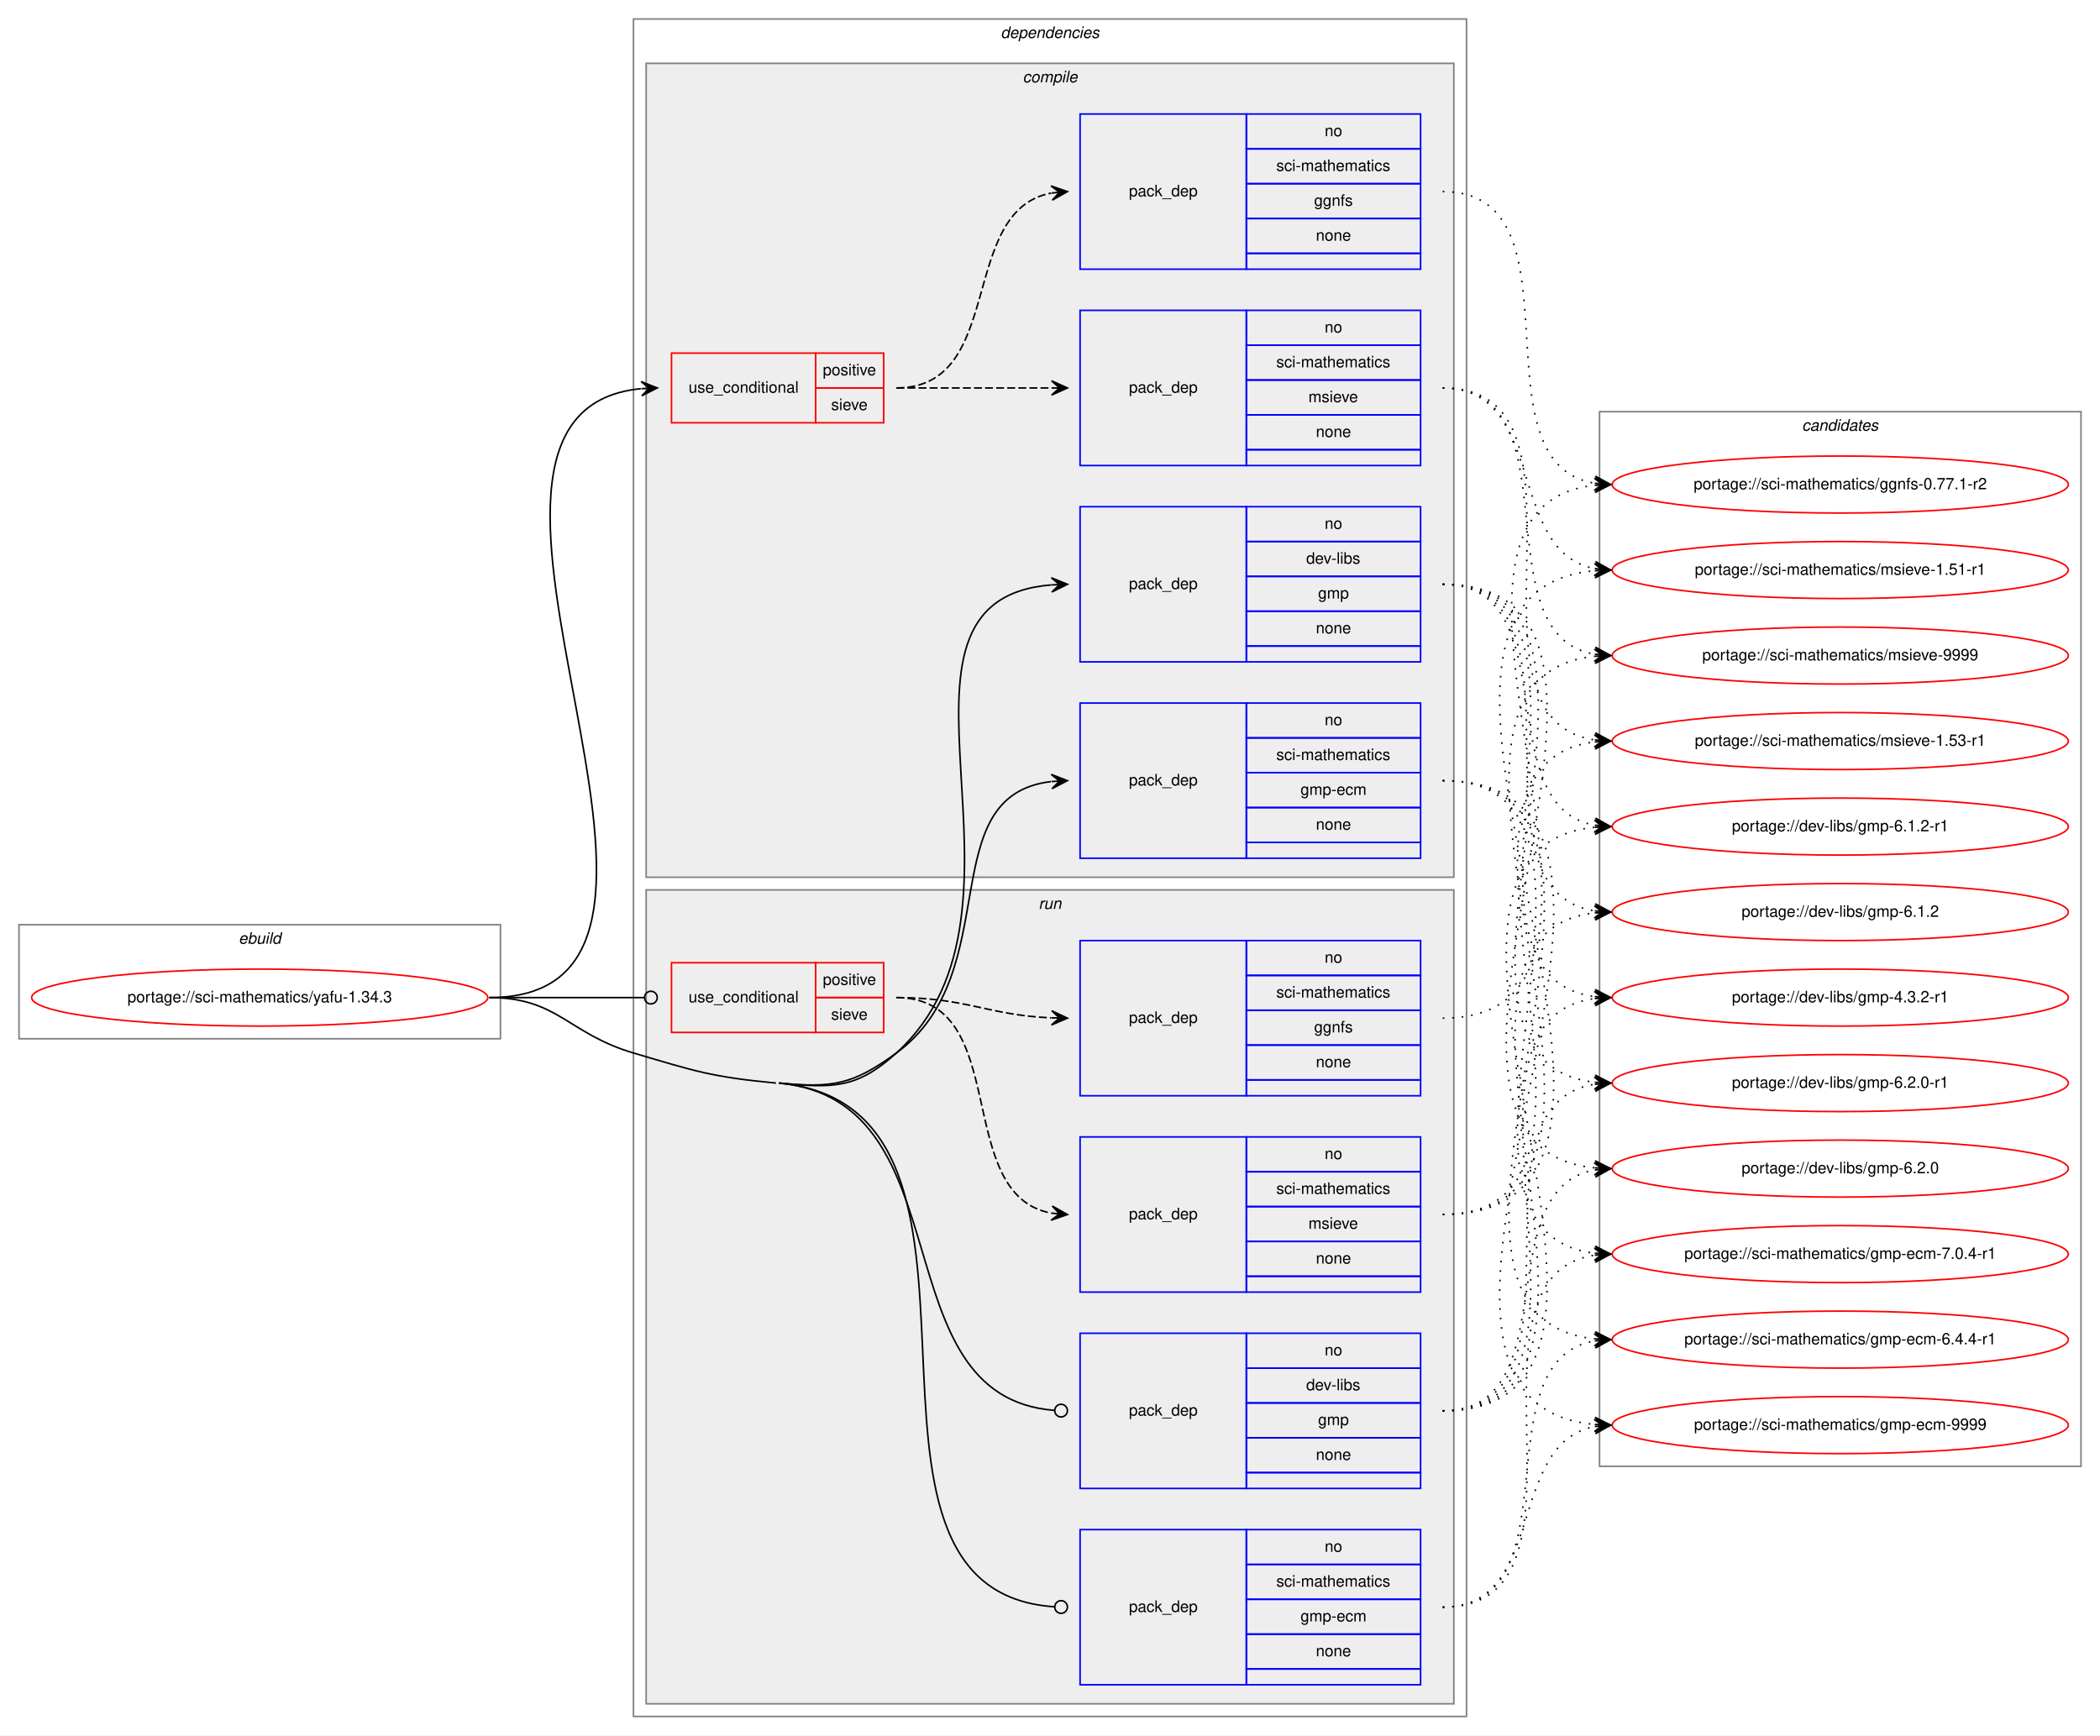
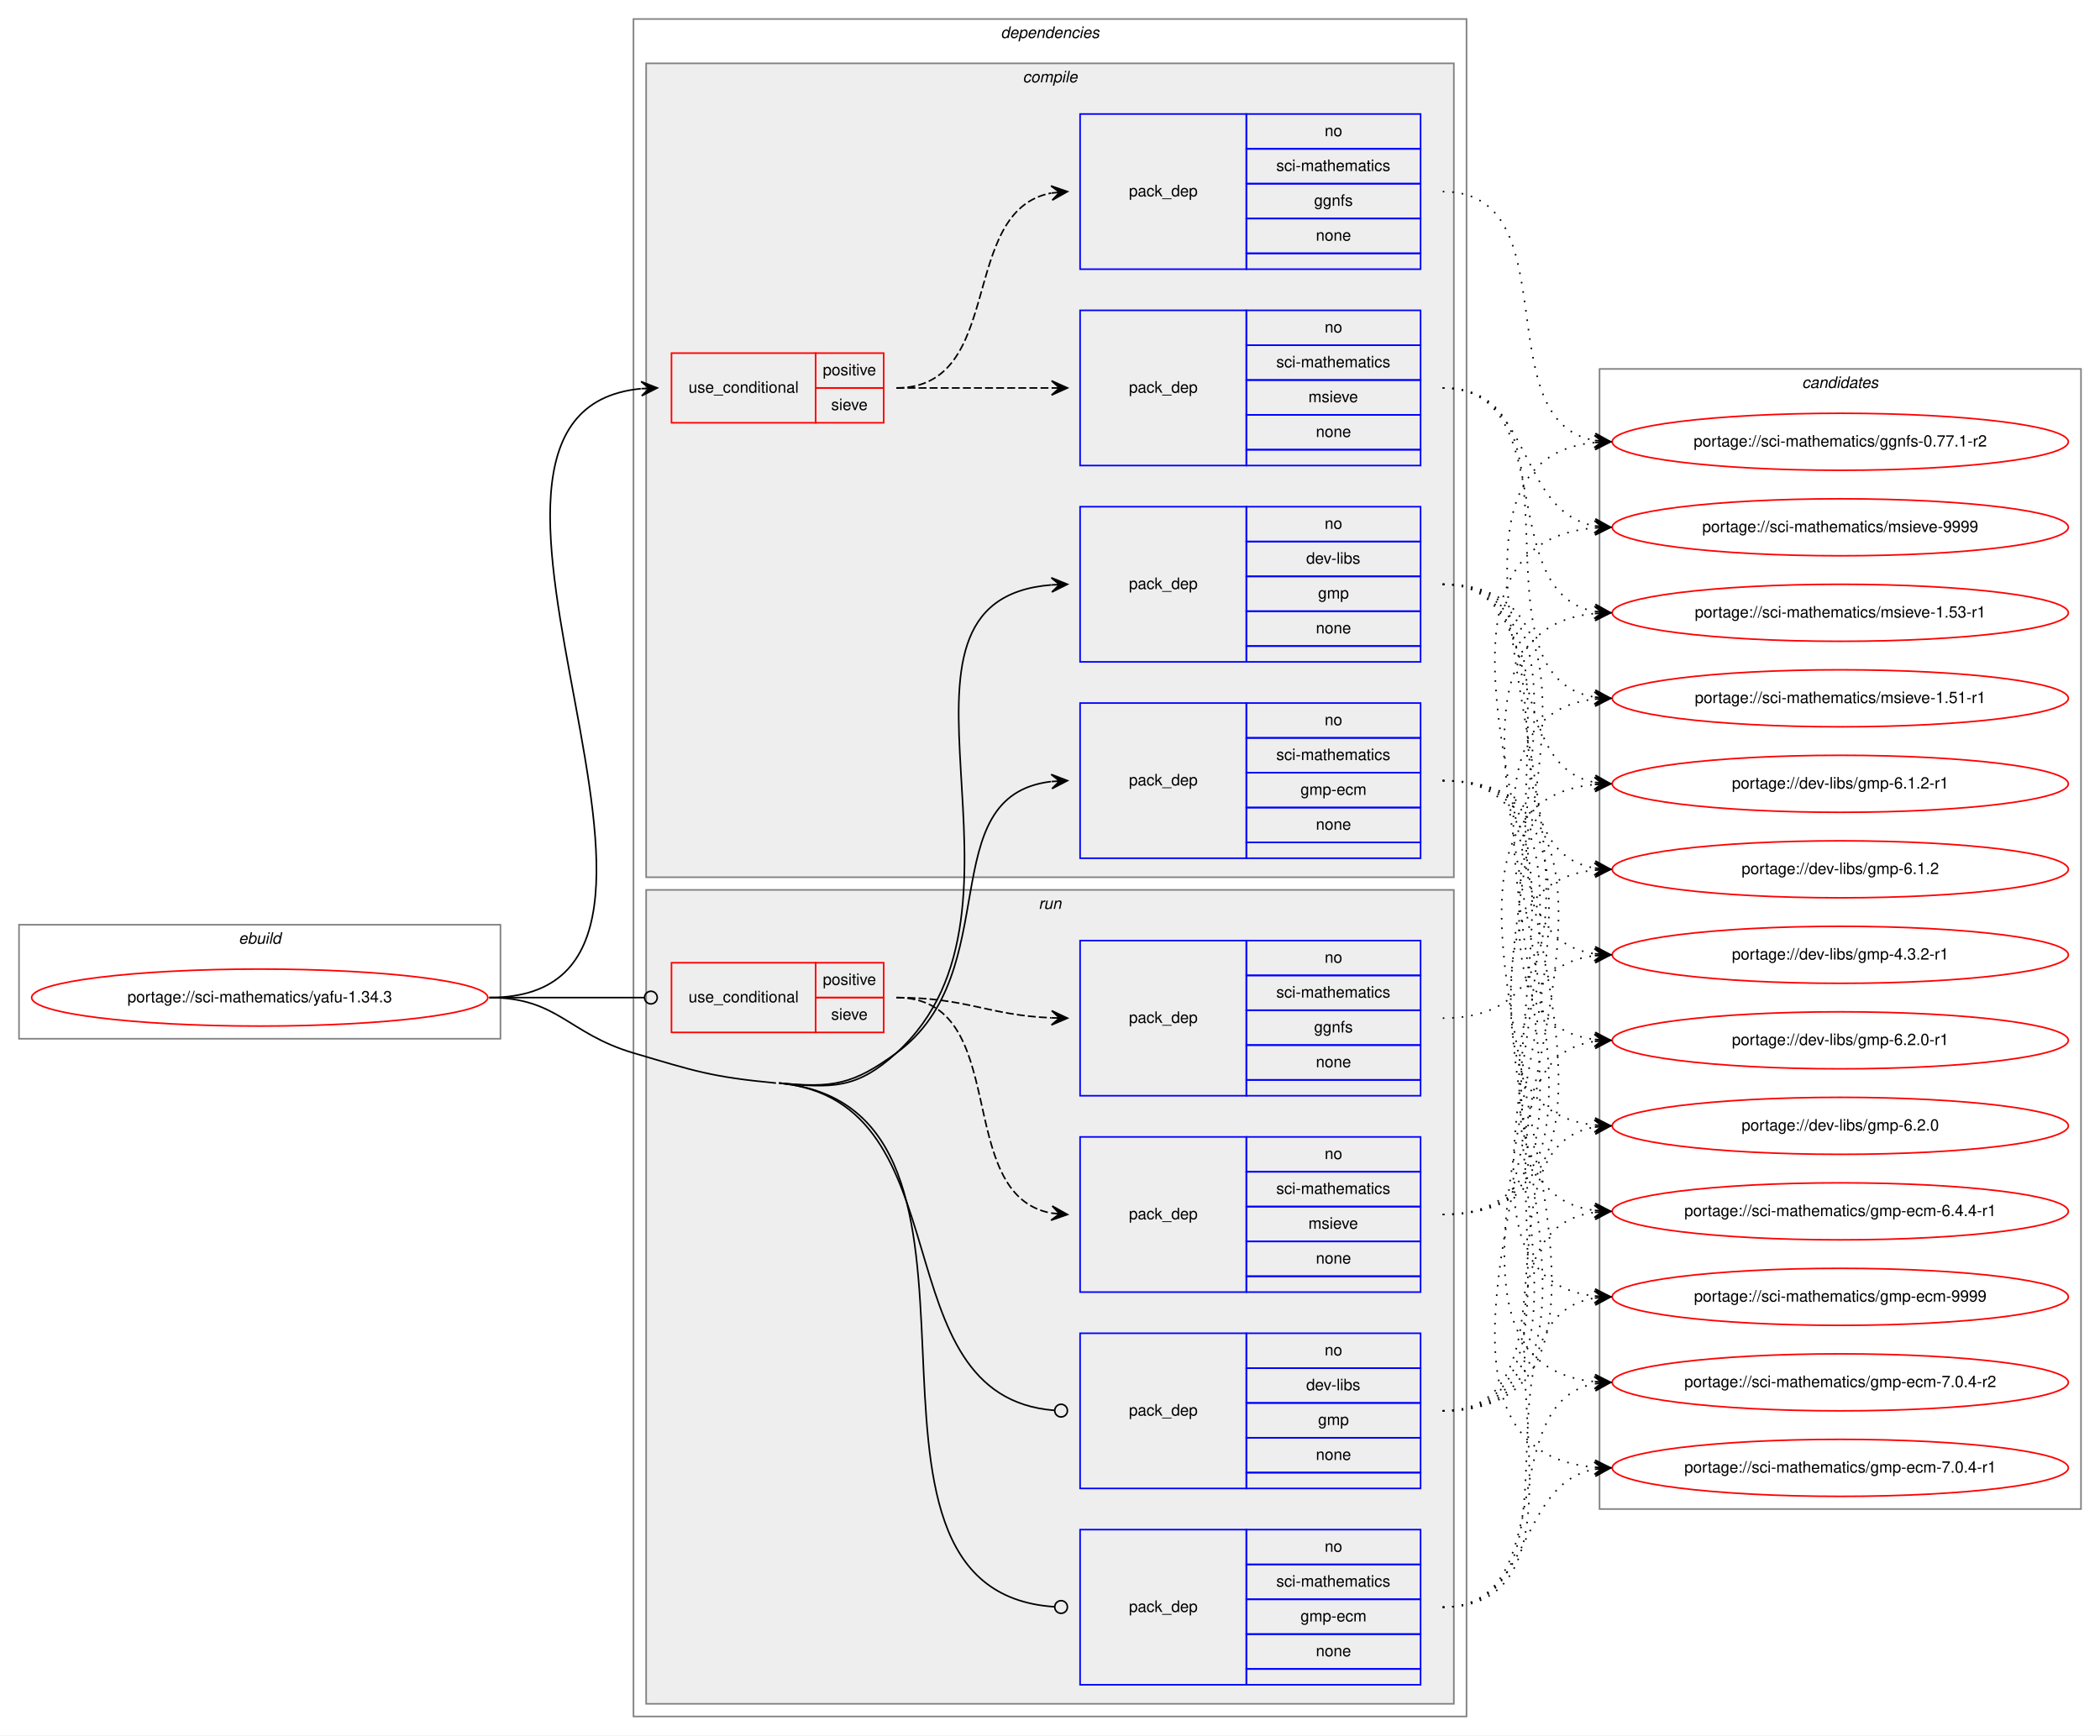
<svg xmlns="http://www.w3.org/2000/svg" xmlns:xlink="http://www.w3.org/1999/xlink" width="1326pt" height="1096pt" viewBox="0.00 0.00 1326.00 1096.00">
  <g id="graph0" class="graph" transform="scale(1 1) rotate(0) translate(4 1092)">
    <polygon fill="white" stroke="transparent" points="-4,4 -4,-1092 1322,-1092 1322,4 -4,4" />
    <g id="clust1" class="cluster">
      <polygon fill="none" stroke="gray" points="8,-436 8,-508 312,-508 312,-436 8,-436" />
      <text text-anchor="start" x="146.66" y="-496" font-family="Helvetica,sans-Serif" font-style="italic" font-size="10.00">ebuild</text>
    </g>
    <g id="clust2" class="cluster">
      <polygon fill="none" stroke="gray" points="396,-8 396,-1080 922,-1080 922,-8 396,-8" />
      <text text-anchor="start" x="627.88" y="-1068" font-family="Helvetica,sans-Serif" font-style="italic" font-size="10.00">dependencies</text>
    </g>
    <g id="clust3" class="cluster">
      <polygon fill="#eeeeee" stroke="gray" points="404,-538 404,-1052 914,-1052 914,-538 404,-538" />
      <text text-anchor="start" x="641.78" y="-1040" font-family="Helvetica,sans-Serif" font-style="italic" font-size="10.00">compile</text>
    </g>
    <g id="clust10" class="cluster">
      <polygon fill="#eeeeee" stroke="gray" points="404,-16 404,-530 914,-530 914,-16 404,-16" />
      <text text-anchor="start" x="651.78" y="-518" font-family="Helvetica,sans-Serif" font-style="italic" font-size="10.00">run</text>
    </g>
    <g id="clust16" class="cluster">
-       <polygon fill="none" stroke="gray" points="1006,-166 1006,-832 1310,-832 1310,-166 1006,-166" />
-       <text text-anchor="start" x="1133.82" y="-820" font-family="Helvetica,sans-Serif" font-style="italic" font-size="10.00">candidates</text>
+       <polygon fill="none" stroke="gray" points="1006,-139 1006,-859 1310,-859 1310,-139 1006,-139" />
+       <text text-anchor="start" x="1133.82" y="-847" font-family="Helvetica,sans-Serif" font-style="italic" font-size="10.00">candidates</text>
    </g>
    <g id="node1" class="node">
      <g id="a_node1">
        <a xlink:href="../sci-mathematics/yafu-1.34.3.svg" xlink:title="portage://sci-mathematics/yafu-1.34.3">
          <ellipse fill="none" stroke="red" cx="160" cy="-462" rx="144" ry="18" />
          <text text-anchor="middle" x="160" y="-459" font-family="Helvetica,sans-Serif" font-size="10.00">portage://sci-mathematics/yafu-1.34.3</text>
        </a>
      </g>
    </g>
    <g id="node2" class="node">
      <polygon fill="none" stroke="red" points="420,-825 420,-869 511,-869 511,-825 420,-825" />
      <text text-anchor="start" x="430.77" y="-844" font-family="Helvetica,sans-Serif" font-size="10.00">use_conditional</text>
      <polygon fill="none" stroke="red" points="511,-847 511,-869 554,-869 554,-847 511,-847" />
      <text text-anchor="start" x="515.55" y="-855" font-family="Helvetica,sans-Serif" font-size="10.00">positive</text>
      <polygon fill="none" stroke="red" points="511,-825 511,-847 554,-847 554,-825 511,-825" />
      <text text-anchor="start" x="520.83" y="-833" font-family="Helvetica,sans-Serif" font-size="10.00">sieve</text>
    </g>
    <g id="edge3" class="edge">
      <path fill="none" stroke="black" d="M305,-462C478.84,-462 243.55,-831.37 400.61,-846.52" />
      <polygon fill="black" stroke="black" points="411,-847 400.8,-851.03 406.01,-846.77 401.01,-846.54 401.01,-846.54 401.01,-846.54 406.01,-846.77 401.22,-842.04 411,-847 411,-847" />
    </g>
    <g id="node5" class="node">
      <polygon fill="none" stroke="blue" points="678,-674 678,-772 783,-772 783,-674 678,-674" />
      <text text-anchor="start" x="708.82" y="-720" font-family="Helvetica,sans-Serif" font-size="10.00">pack_dep</text>
      <polygon fill="none" stroke="blue" points="783,-750 783,-772 893,-772 893,-750 783,-750" />
      <text text-anchor="start" x="832.44" y="-758" font-family="Helvetica,sans-Serif" font-size="10.00">no</text>
      <polygon fill="none" stroke="blue" points="783,-728 783,-750 893,-750 893,-728 783,-728" />
      <text text-anchor="start" x="820.78" y="-736" font-family="Helvetica,sans-Serif" font-size="10.00">dev-libs</text>
      <polygon fill="none" stroke="blue" points="783,-706 783,-728 893,-728 893,-706 783,-706" />
      <text text-anchor="start" x="828.28" y="-714" font-family="Helvetica,sans-Serif" font-size="10.00">gmp</text>
      <polygon fill="none" stroke="blue" points="783,-684 783,-706 893,-706 893,-684 783,-684" />
      <text text-anchor="start" x="826.88" y="-692" font-family="Helvetica,sans-Serif" font-size="10.00">none</text>
      <polygon fill="none" stroke="blue" points="783,-674 783,-684 893,-684 893,-674 783,-674" />
    </g>
    <g id="edge4" class="edge">
      <path fill="none" stroke="black" d="M488,-408C521.8,-404.78 536.84,-404.2 562,-427 663.14,-518.64 536.7,-712.81 659.86,-722.61" />
      <polygon fill="black" stroke="black" points="670,-723 659.84,-727.12 665,-722.81 660.01,-722.62 660.01,-722.62 660.01,-722.62 665,-722.81 660.18,-718.12 670,-723 670,-723" />
    </g>
    <g id="node6" class="node">
      <polygon fill="none" stroke="blue" points="678,-550 678,-648 783,-648 783,-550 678,-550" />
      <text text-anchor="start" x="708.82" y="-596" font-family="Helvetica,sans-Serif" font-size="10.00">pack_dep</text>
      <polygon fill="none" stroke="blue" points="783,-626 783,-648 893,-648 893,-626 783,-626" />
      <text text-anchor="start" x="832.44" y="-634" font-family="Helvetica,sans-Serif" font-size="10.00">no</text>
      <polygon fill="none" stroke="blue" points="783,-604 783,-626 893,-626 893,-604 783,-604" />
      <text text-anchor="start" x="801.89" y="-612" font-family="Helvetica,sans-Serif" font-size="10.00">sci-mathematics</text>
      <polygon fill="none" stroke="blue" points="783,-582 783,-604 893,-604 893,-582 783,-582" />
      <text text-anchor="start" x="817.17" y="-590" font-family="Helvetica,sans-Serif" font-size="10.00">gmp-ecm</text>
      <polygon fill="none" stroke="blue" points="783,-560 783,-582 893,-582 893,-560 783,-560" />
      <text text-anchor="start" x="826.88" y="-568" font-family="Helvetica,sans-Serif" font-size="10.00">none</text>
      <polygon fill="none" stroke="blue" points="783,-550 783,-560 893,-560 893,-550 783,-550" />
    </g>
    <g id="edge5" class="edge">
      <path fill="none" stroke="black" d="M488,-408C521.8,-404.78 534.58,-406.98 562,-427 631.91,-478.05 584.04,-589.37 659.61,-598.41" />
      <polygon fill="black" stroke="black" points="670,-599 659.76,-602.93 665.01,-598.72 660.02,-598.44 660.02,-598.44 660.02,-598.44 665.01,-598.72 660.27,-593.94 670,-599 670,-599" />
    </g>
    <g id="node7" class="node">
      <polygon fill="none" stroke="red" points="420,-440 420,-484 511,-484 511,-440 420,-440" />
      <text text-anchor="start" x="430.77" y="-459" font-family="Helvetica,sans-Serif" font-size="10.00">use_conditional</text>
      <polygon fill="none" stroke="red" points="511,-462 511,-484 554,-484 554,-462 511,-462" />
      <text text-anchor="start" x="515.55" y="-470" font-family="Helvetica,sans-Serif" font-size="10.00">positive</text>
      <polygon fill="none" stroke="red" points="511,-440 511,-462 554,-462 554,-440 511,-440" />
      <text text-anchor="start" x="520.83" y="-448" font-family="Helvetica,sans-Serif" font-size="10.00">sieve</text>
    </g>
    <g id="edge8" class="edge">
      <path fill="none" stroke="black" d="M305,-462C349.26,-462 362.33,-462 402.82,-462" />
      <ellipse fill="none" stroke="black" cx="407" cy="-462" rx="4" ry="4" />
    </g>
    <g id="node10" class="node">
      <polygon fill="none" stroke="blue" points="678,-152 678,-250 783,-250 783,-152 678,-152" />
      <text text-anchor="start" x="708.82" y="-198" font-family="Helvetica,sans-Serif" font-size="10.00">pack_dep</text>
      <polygon fill="none" stroke="blue" points="783,-228 783,-250 893,-250 893,-228 783,-228" />
      <text text-anchor="start" x="832.44" y="-236" font-family="Helvetica,sans-Serif" font-size="10.00">no</text>
      <polygon fill="none" stroke="blue" points="783,-206 783,-228 893,-228 893,-206 783,-206" />
      <text text-anchor="start" x="820.78" y="-214" font-family="Helvetica,sans-Serif" font-size="10.00">dev-libs</text>
      <polygon fill="none" stroke="blue" points="783,-184 783,-206 893,-206 893,-184 783,-184" />
      <text text-anchor="start" x="828.28" y="-192" font-family="Helvetica,sans-Serif" font-size="10.00">gmp</text>
      <polygon fill="none" stroke="blue" points="783,-162 783,-184 893,-184 893,-162 783,-162" />
      <text text-anchor="start" x="826.88" y="-170" font-family="Helvetica,sans-Serif" font-size="10.00">none</text>
      <polygon fill="none" stroke="blue" points="783,-152 783,-162 893,-162 893,-152 783,-152" />
    </g>
    <g id="edge9" class="edge">
      <path fill="none" stroke="black" d="M488,-408C607.09,-396.64 550.32,-210.06 661.69,-201.32" />
      <ellipse fill="none" stroke="black" cx="666" cy="-201.15" rx="4" ry="4" />
    </g>
    <g id="node11" class="node">
      <polygon fill="none" stroke="blue" points="678,-28 678,-126 783,-126 783,-28 678,-28" />
      <text text-anchor="start" x="708.82" y="-74" font-family="Helvetica,sans-Serif" font-size="10.00">pack_dep</text>
      <polygon fill="none" stroke="blue" points="783,-104 783,-126 893,-126 893,-104 783,-104" />
      <text text-anchor="start" x="832.44" y="-112" font-family="Helvetica,sans-Serif" font-size="10.00">no</text>
      <polygon fill="none" stroke="blue" points="783,-82 783,-104 893,-104 893,-82 783,-82" />
      <text text-anchor="start" x="801.89" y="-90" font-family="Helvetica,sans-Serif" font-size="10.00">sci-mathematics</text>
      <polygon fill="none" stroke="blue" points="783,-60 783,-82 893,-82 893,-60 783,-60" />
      <text text-anchor="start" x="817.17" y="-68" font-family="Helvetica,sans-Serif" font-size="10.00">gmp-ecm</text>
      <polygon fill="none" stroke="blue" points="783,-38 783,-60 893,-60 893,-38 783,-38" />
      <text text-anchor="start" x="826.88" y="-46" font-family="Helvetica,sans-Serif" font-size="10.00">none</text>
      <polygon fill="none" stroke="blue" points="783,-28 783,-38 893,-38 893,-28 783,-28" />
    </g>
    <g id="edge10" class="edge">
      <path fill="none" stroke="black" d="M488,-408C652.35,-392.32 507.11,-87.38 661.9,-77.26" />
      <ellipse fill="none" stroke="black" cx="666" cy="-77.13" rx="4" ry="4" />
      <path fill="none" stroke="black" d="M305,-462C348.33,-462 354.45,-439.29 396,-427 435.2,-415.4 445.3,-411.88 486,-408" />
    </g>
    <g id="node3" class="node">
      <polygon fill="none" stroke="blue" points="678,-798 678,-896 783,-896 783,-798 678,-798" />
      <text text-anchor="start" x="708.82" y="-844" font-family="Helvetica,sans-Serif" font-size="10.00">pack_dep</text>
      <polygon fill="none" stroke="blue" points="783,-874 783,-896 893,-896 893,-874 783,-874" />
      <text text-anchor="start" x="832.44" y="-882" font-family="Helvetica,sans-Serif" font-size="10.00">no</text>
      <polygon fill="none" stroke="blue" points="783,-852 783,-874 893,-874 893,-852 783,-852" />
      <text text-anchor="start" x="801.89" y="-860" font-family="Helvetica,sans-Serif" font-size="10.00">sci-mathematics</text>
      <polygon fill="none" stroke="blue" points="783,-830 783,-852 893,-852 893,-830 783,-830" />
      <text text-anchor="start" x="822.17" y="-838" font-family="Helvetica,sans-Serif" font-size="10.00">msieve</text>
      <polygon fill="none" stroke="blue" points="783,-808 783,-830 893,-830 893,-808 783,-808" />
      <text text-anchor="start" x="826.88" y="-816" font-family="Helvetica,sans-Serif" font-size="10.00">none</text>
      <polygon fill="none" stroke="blue" points="783,-798 783,-808 893,-808 893,-798 783,-798" />
    </g>
    <g id="edge1" class="edge">
      <path fill="none" stroke="black" stroke-dasharray="5,2" d="M562,-847C606.44,-847 620.02,-847 659.88,-847" />
      <polygon fill="black" stroke="black" points="670,-847 660,-851.5 665,-847 660,-847 660,-847 660,-847 665,-847 660,-842.5 670,-847 670,-847" />
    </g>
    <g id="node4" class="node">
      <polygon fill="none" stroke="blue" points="678,-922 678,-1020 783,-1020 783,-922 678,-922" />
      <text text-anchor="start" x="708.82" y="-968" font-family="Helvetica,sans-Serif" font-size="10.00">pack_dep</text>
      <polygon fill="none" stroke="blue" points="783,-998 783,-1020 893,-1020 893,-998 783,-998" />
      <text text-anchor="start" x="832.44" y="-1006" font-family="Helvetica,sans-Serif" font-size="10.00">no</text>
      <polygon fill="none" stroke="blue" points="783,-976 783,-998 893,-998 893,-976 783,-976" />
      <text text-anchor="start" x="801.89" y="-984" font-family="Helvetica,sans-Serif" font-size="10.00">sci-mathematics</text>
      <polygon fill="none" stroke="blue" points="783,-954 783,-976 893,-976 893,-954 783,-954" />
      <text text-anchor="start" x="825.77" y="-962" font-family="Helvetica,sans-Serif" font-size="10.00">ggnfs</text>
      <polygon fill="none" stroke="blue" points="783,-932 783,-954 893,-954 893,-932 783,-932" />
      <text text-anchor="start" x="826.88" y="-940" font-family="Helvetica,sans-Serif" font-size="10.00">none</text>
      <polygon fill="none" stroke="blue" points="783,-922 783,-932 893,-932 893,-922 783,-922" />
    </g>
    <g id="edge2" class="edge">
      <path fill="none" stroke="black" stroke-dasharray="5,2" d="M562,-847C631.37,-847 600.51,-958.73 659.7,-970.07" />
      <polygon fill="black" stroke="black" points="670,-971 659.64,-974.59 665.02,-970.55 660.04,-970.1 660.04,-970.1 660.04,-970.1 665.02,-970.55 660.44,-965.62 670,-971 670,-971" />
    </g>
    <g id="node12" class="node">
      <g id="a_node12">
        <a xlink:href="../sci-mathematics/msieve-9999.svg" xlink:title="portage://sci-mathematics/msieve-9999">
-           <ellipse fill="none" stroke="red" cx="1158" cy="-678" rx="144" ry="18" />
-           <text text-anchor="middle" x="1158" y="-675" font-family="Helvetica,sans-Serif" font-size="10.00">portage://sci-mathematics/msieve-9999</text>
+           <ellipse fill="none" stroke="red" cx="1158" cy="-759" rx="144" ry="18" />
+           <text text-anchor="middle" x="1158" y="-756" font-family="Helvetica,sans-Serif" font-size="10.00">portage://sci-mathematics/msieve-9999</text>
        </a>
      </g>
    </g>
    <g id="edge11" class="edge">
-       <path fill="none" stroke="black" stroke-dasharray="1,5" d="M907,-847C992.03,-847 929.92,-691.58 1002.88,-678.83" />
-       <polygon fill="black" stroke="black" points="1013,-678 1003.4,-683.3 1008.02,-678.41 1003.03,-678.82 1003.03,-678.82 1003.03,-678.82 1008.02,-678.41 1002.67,-674.33 1013,-678 1013,-678" />
+       <path fill="none" stroke="black" stroke-dasharray="1,5" d="M907,-847C964.64,-847 953.43,-769.01 1003.01,-759.87" />
+       <polygon fill="black" stroke="black" points="1013,-759 1003.43,-764.35 1008.02,-759.43 1003.04,-759.87 1003.04,-759.87 1003.04,-759.87 1008.02,-759.43 1002.65,-755.39 1013,-759 1013,-759" />
    </g>
    <g id="node13" class="node">
      <g id="a_node13">
        <a xlink:href="../sci-mathematics/msieve-1.53-r1.svg" xlink:title="portage://sci-mathematics/msieve-1.53-r1">
-           <ellipse fill="none" stroke="red" cx="1158" cy="-624" rx="144" ry="18" />
-           <text text-anchor="middle" x="1158" y="-621" font-family="Helvetica,sans-Serif" font-size="10.00">portage://sci-mathematics/msieve-1.53-r1</text>
+           <ellipse fill="none" stroke="red" cx="1158" cy="-705" rx="144" ry="18" />
+           <text text-anchor="middle" x="1158" y="-702" font-family="Helvetica,sans-Serif" font-size="10.00">portage://sci-mathematics/msieve-1.53-r1</text>
        </a>
      </g>
    </g>
    <g id="edge12" class="edge">
-       <path fill="none" stroke="black" stroke-dasharray="1,5" d="M907,-847C1013.09,-847 910.55,-638.56 1002.79,-624.72" />
-       <polygon fill="black" stroke="black" points="1013,-624 1003.34,-629.19 1008.01,-624.35 1003.02,-624.7 1003.02,-624.7 1003.02,-624.7 1008.01,-624.35 1002.71,-620.22 1013,-624 1013,-624" />
+       <path fill="none" stroke="black" stroke-dasharray="1,5" d="M907,-847C982.06,-847 938.79,-718 1002.76,-705.91" />
+       <polygon fill="black" stroke="black" points="1013,-705 1003.44,-710.36 1008.02,-705.44 1003.04,-705.88 1003.04,-705.88 1003.04,-705.88 1008.02,-705.44 1002.64,-701.4 1013,-705 1013,-705" />
    </g>
    <g id="node14" class="node">
      <g id="a_node14">
        <a xlink:href="../sci-mathematics/msieve-1.51-r1.svg" xlink:title="portage://sci-mathematics/msieve-1.51-r1">
-           <ellipse fill="none" stroke="red" cx="1158" cy="-732" rx="144" ry="18" />
-           <text text-anchor="middle" x="1158" y="-729" font-family="Helvetica,sans-Serif" font-size="10.00">portage://sci-mathematics/msieve-1.51-r1</text>
+           <ellipse fill="none" stroke="red" cx="1158" cy="-651" rx="144" ry="18" />
+           <text text-anchor="middle" x="1158" y="-648" font-family="Helvetica,sans-Serif" font-size="10.00">portage://sci-mathematics/msieve-1.51-r1</text>
        </a>
      </g>
    </g>
    <g id="edge13" class="edge">
-       <path fill="none" stroke="black" stroke-dasharray="1,5" d="M907,-847C972.85,-847 946.69,-743.81 1002.83,-732.93" />
-       <polygon fill="black" stroke="black" points="1013,-732 1003.45,-737.39 1008.02,-732.45 1003.04,-732.91 1003.04,-732.91 1003.04,-732.91 1008.02,-732.45 1002.63,-728.42 1013,-732 1013,-732" />
+       <path fill="none" stroke="black" stroke-dasharray="1,5" d="M907,-847C1002.46,-847 920.37,-664.91 1003,-651.75" />
+       <polygon fill="black" stroke="black" points="1013,-651 1003.36,-656.23 1008.01,-651.37 1003.03,-651.75 1003.03,-651.75 1003.03,-651.75 1008.01,-651.37 1002.69,-647.26 1013,-651 1013,-651" />
    </g>
    <g id="node15" class="node">
      <g id="a_node15">
        <a xlink:href="../sci-mathematics/ggnfs-0.77.1-r2.svg" xlink:title="portage://sci-mathematics/ggnfs-0.77.1-r2">
-           <ellipse fill="none" stroke="red" cx="1158" cy="-786" rx="144" ry="18" />
-           <text text-anchor="middle" x="1158" y="-783" font-family="Helvetica,sans-Serif" font-size="10.00">portage://sci-mathematics/ggnfs-0.77.1-r2</text>
+           <ellipse fill="none" stroke="red" cx="1158" cy="-813" rx="144" ry="18" />
+           <text text-anchor="middle" x="1158" y="-810" font-family="Helvetica,sans-Serif" font-size="10.00">portage://sci-mathematics/ggnfs-0.77.1-r2</text>
        </a>
      </g>
    </g>
    <g id="edge14" class="edge">
-       <path fill="none" stroke="black" stroke-dasharray="1,5" d="M907,-971C998.06,-971 924.49,-800.17 1002.69,-786.82" />
-       <polygon fill="black" stroke="black" points="1013,-786 1003.39,-791.28 1008.02,-786.4 1003.03,-786.8 1003.03,-786.8 1003.03,-786.8 1008.02,-786.4 1002.67,-782.31 1013,-786 1013,-786" />
+       <path fill="none" stroke="black" stroke-dasharray="1,5" d="M907,-971C987.93,-971 933.59,-826.29 1002.89,-813.85" />
+       <polygon fill="black" stroke="black" points="1013,-813 1003.41,-818.32 1008.02,-813.42 1003.04,-813.84 1003.04,-813.84 1003.04,-813.84 1008.02,-813.42 1002.66,-809.35 1013,-813 1013,-813" />
    </g>
    <g id="node16" class="node">
      <g id="a_node16">
        <a xlink:href="../dev-libs/gmp-6.2.0-r1.svg" xlink:title="portage://dev-libs/gmp-6.2.0-r1">
-           <ellipse fill="none" stroke="red" cx="1158" cy="-408" rx="144" ry="18" />
-           <text text-anchor="middle" x="1158" y="-405" font-family="Helvetica,sans-Serif" font-size="10.00">portage://dev-libs/gmp-6.2.0-r1</text>
+           <ellipse fill="none" stroke="red" cx="1158" cy="-435" rx="144" ry="18" />
+           <text text-anchor="middle" x="1158" y="-432" font-family="Helvetica,sans-Serif" font-size="10.00">portage://dev-libs/gmp-6.2.0-r1</text>
        </a>
      </g>
    </g>
    <g id="edge15" class="edge">
-       <path fill="none" stroke="black" stroke-dasharray="1,5" d="M907,-723C1051.11,-723 874.33,-423.19 1002.77,-408.55" />
-       <polygon fill="black" stroke="black" points="1013,-408 1003.26,-413.03 1008.01,-408.27 1003.01,-408.54 1003.01,-408.54 1003.01,-408.54 1008.01,-408.27 1002.77,-404.05 1013,-408 1013,-408" />
+       <path fill="none" stroke="black" stroke-dasharray="1,5" d="M907,-723C1039.8,-723 885.19,-449.99 1002.83,-435.59" />
+       <polygon fill="black" stroke="black" points="1013,-435 1003.28,-440.07 1008.01,-435.29 1003.02,-435.58 1003.02,-435.58 1003.02,-435.58 1008.01,-435.29 1002.76,-431.09 1013,-435 1013,-435" />
    </g>
    <g id="node17" class="node">
      <g id="a_node17">
        <a xlink:href="../dev-libs/gmp-6.2.0.svg" xlink:title="portage://dev-libs/gmp-6.2.0">
-           <ellipse fill="none" stroke="red" cx="1158" cy="-354" rx="144" ry="18" />
-           <text text-anchor="middle" x="1158" y="-351" font-family="Helvetica,sans-Serif" font-size="10.00">portage://dev-libs/gmp-6.2.0</text>
+           <ellipse fill="none" stroke="red" cx="1158" cy="-381" rx="144" ry="18" />
+           <text text-anchor="middle" x="1158" y="-378" font-family="Helvetica,sans-Serif" font-size="10.00">portage://dev-libs/gmp-6.2.0</text>
        </a>
      </g>
    </g>
    <g id="edge16" class="edge">
-       <path fill="none" stroke="black" stroke-dasharray="1,5" d="M907,-723C1074.13,-723 851.85,-368.98 1003.01,-354.46" />
-       <polygon fill="black" stroke="black" points="1013,-354 1003.22,-358.95 1008.01,-354.23 1003.01,-354.46 1003.01,-354.46 1003.01,-354.46 1008.01,-354.23 1002.8,-349.96 1013,-354 1013,-354" />
+       <path fill="none" stroke="black" stroke-dasharray="1,5" d="M907,-723C1062.56,-723 863.21,-396.19 1002.83,-381.51" />
+       <polygon fill="black" stroke="black" points="1013,-381 1003.24,-386 1008.01,-381.25 1003.01,-381.5 1003.01,-381.5 1003.01,-381.5 1008.01,-381.25 1002.79,-377.01 1013,-381 1013,-381" />
    </g>
    <g id="node18" class="node">
      <g id="a_node18">
        <a xlink:href="../dev-libs/gmp-6.1.2-r1.svg" xlink:title="portage://dev-libs/gmp-6.1.2-r1">
-           <ellipse fill="none" stroke="red" cx="1158" cy="-570" rx="144" ry="18" />
-           <text text-anchor="middle" x="1158" y="-567" font-family="Helvetica,sans-Serif" font-size="10.00">portage://dev-libs/gmp-6.1.2-r1</text>
+           <ellipse fill="none" stroke="red" cx="1158" cy="-597" rx="144" ry="18" />
+           <text text-anchor="middle" x="1158" y="-594" font-family="Helvetica,sans-Serif" font-size="10.00">portage://dev-libs/gmp-6.1.2-r1</text>
        </a>
      </g>
    </g>
    <g id="edge17" class="edge">
-       <path fill="none" stroke="black" stroke-dasharray="1,5" d="M907,-723C986.01,-723 935.33,-583.44 1002.69,-570.9" />
-       <polygon fill="black" stroke="black" points="1013,-570 1003.43,-575.35 1008.02,-570.43 1003.04,-570.87 1003.04,-570.87 1003.04,-570.87 1008.02,-570.43 1002.65,-566.38 1013,-570 1013,-570" />
+       <path fill="none" stroke="black" stroke-dasharray="1,5" d="M907,-723C976.46,-723 943.63,-609.47 1002.7,-597.94" />
+       <polygon fill="black" stroke="black" points="1013,-597 1003.45,-602.39 1008.02,-597.46 1003.04,-597.91 1003.04,-597.91 1003.04,-597.91 1008.02,-597.46 1002.63,-593.43 1013,-597 1013,-597" />
    </g>
    <g id="node19" class="node">
      <g id="a_node19">
        <a xlink:href="../dev-libs/gmp-6.1.2.svg" xlink:title="portage://dev-libs/gmp-6.1.2">
-           <ellipse fill="none" stroke="red" cx="1158" cy="-516" rx="144" ry="18" />
-           <text text-anchor="middle" x="1158" y="-513" font-family="Helvetica,sans-Serif" font-size="10.00">portage://dev-libs/gmp-6.1.2</text>
+           <ellipse fill="none" stroke="red" cx="1158" cy="-543" rx="144" ry="18" />
+           <text text-anchor="middle" x="1158" y="-540" font-family="Helvetica,sans-Serif" font-size="10.00">portage://dev-libs/gmp-6.1.2</text>
        </a>
      </g>
    </g>
    <g id="edge18" class="edge">
-       <path fill="none" stroke="black" stroke-dasharray="1,5" d="M907,-723C1006.73,-723 916.47,-530.3 1002.84,-516.75" />
-       <polygon fill="black" stroke="black" points="1013,-516 1003.36,-521.22 1008.01,-516.37 1003.03,-516.74 1003.03,-516.74 1003.03,-516.74 1008.01,-516.37 1002.7,-512.25 1013,-516 1013,-516" />
+       <path fill="none" stroke="black" stroke-dasharray="1,5" d="M907,-723C996.21,-723 926.12,-556.79 1002.89,-543.8" />
+       <polygon fill="black" stroke="black" points="1013,-543 1003.39,-548.28 1008.02,-543.4 1003.03,-543.79 1003.03,-543.79 1003.03,-543.79 1008.02,-543.4 1002.68,-539.31 1013,-543 1013,-543" />
    </g>
    <g id="node20" class="node">
      <g id="a_node20">
        <a xlink:href="../dev-libs/gmp-4.3.2-r1.svg" xlink:title="portage://dev-libs/gmp-4.3.2-r1">
-           <ellipse fill="none" stroke="red" cx="1158" cy="-462" rx="144" ry="18" />
-           <text text-anchor="middle" x="1158" y="-459" font-family="Helvetica,sans-Serif" font-size="10.00">portage://dev-libs/gmp-4.3.2-r1</text>
+           <ellipse fill="none" stroke="red" cx="1158" cy="-489" rx="144" ry="18" />
+           <text text-anchor="middle" x="1158" y="-486" font-family="Helvetica,sans-Serif" font-size="10.00">portage://dev-libs/gmp-4.3.2-r1</text>
        </a>
      </g>
    </g>
    <g id="edge19" class="edge">
-       <path fill="none" stroke="black" stroke-dasharray="1,5" d="M907,-723C1028.66,-723 895.76,-476.57 1003,-462.62" />
-       <polygon fill="black" stroke="black" points="1013,-462 1003.3,-467.11 1008.01,-462.31 1003.02,-462.62 1003.02,-462.62 1003.02,-462.62 1008.01,-462.31 1002.74,-458.12 1013,-462 1013,-462" />
+       <path fill="none" stroke="black" stroke-dasharray="1,5" d="M907,-723C1017.61,-723 906.24,-503.4 1002.97,-489.67" />
+       <polygon fill="black" stroke="black" points="1013,-489 1003.32,-494.16 1008.01,-489.33 1003.02,-489.67 1003.02,-489.67 1003.02,-489.67 1008.01,-489.33 1002.72,-485.18 1013,-489 1013,-489" />
    </g>
    <g id="node21" class="node">
      <g id="a_node21">
        <a xlink:href="../sci-mathematics/gmp-ecm-9999.svg" xlink:title="portage://sci-mathematics/gmp-ecm-9999">
-           <ellipse fill="none" stroke="red" cx="1158" cy="-192" rx="144" ry="18" />
-           <text text-anchor="middle" x="1158" y="-189" font-family="Helvetica,sans-Serif" font-size="10.00">portage://sci-mathematics/gmp-ecm-9999</text>
+           <ellipse fill="none" stroke="red" cx="1158" cy="-273" rx="144" ry="18" />
+           <text text-anchor="middle" x="1158" y="-270" font-family="Helvetica,sans-Serif" font-size="10.00">portage://sci-mathematics/gmp-ecm-9999</text>
        </a>
      </g>
    </g>
    <g id="edge20" class="edge">
-       <path fill="none" stroke="black" stroke-dasharray="1,5" d="M907,-599C1090.36,-599 836.11,-207.35 1002.81,-192.44" />
-       <polygon fill="black" stroke="black" points="1013,-192 1003.2,-196.92 1008,-192.21 1003.01,-192.43 1003.01,-192.43 1003.01,-192.43 1008,-192.21 1002.82,-187.93 1013,-192 1013,-192" />
+       <path fill="none" stroke="black" stroke-dasharray="1,5" d="M907,-599C1055.78,-599 869.77,-288.1 1002.86,-273.53" />
+       <polygon fill="black" stroke="black" points="1013,-273 1003.25,-278.01 1008.01,-273.26 1003.01,-273.52 1003.01,-273.52 1003.01,-273.52 1008.01,-273.26 1002.78,-269.03 1013,-273 1013,-273" />
    </g>
    <g id="node22" class="node">
      <g id="a_node22">
-         <a xlink:href="../sci-mathematics/gmp-ecm-7.0.4-r1.svg" xlink:title="portage://sci-mathematics/gmp-ecm-7.0.4-r1">
-           <ellipse fill="none" stroke="red" cx="1158" cy="-300" rx="144" ry="18" />
-           <text text-anchor="middle" x="1158" y="-297" font-family="Helvetica,sans-Serif" font-size="10.00">portage://sci-mathematics/gmp-ecm-7.0.4-r1</text>
+         <a xlink:href="../sci-mathematics/gmp-ecm-7.0.4-r2.svg" xlink:title="portage://sci-mathematics/gmp-ecm-7.0.4-r2">
+           <ellipse fill="none" stroke="red" cx="1158" cy="-219" rx="144" ry="18" />
+           <text text-anchor="middle" x="1158" y="-216" font-family="Helvetica,sans-Serif" font-size="10.00">portage://sci-mathematics/gmp-ecm-7.0.4-r2</text>
        </a>
      </g>
    </g>
    <g id="edge21" class="edge">
-       <path fill="none" stroke="black" stroke-dasharray="1,5" d="M907,-599C1044.41,-599 880.74,-314.99 1002.86,-300.57" />
-       <polygon fill="black" stroke="black" points="1013,-300 1003.27,-305.05 1008.01,-300.28 1003.02,-300.56 1003.02,-300.56 1003.02,-300.56 1008.01,-300.28 1002.76,-296.07 1013,-300 1013,-300" />
+       <path fill="none" stroke="black" stroke-dasharray="1,5" d="M907,-599C1078.74,-599 847.52,-234.43 1002.74,-219.47" />
+       <polygon fill="black" stroke="black" points="1013,-219 1003.22,-223.96 1008.01,-219.23 1003.01,-219.46 1003.01,-219.46 1003.01,-219.46 1008.01,-219.23 1002.8,-214.97 1013,-219 1013,-219" />
    </g>
    <g id="node23" class="node">
      <g id="a_node23">
+         <a xlink:href="../sci-mathematics/gmp-ecm-7.0.4-r1.svg" xlink:title="portage://sci-mathematics/gmp-ecm-7.0.4-r1">
+           <ellipse fill="none" stroke="red" cx="1158" cy="-165" rx="144" ry="18" />
+           <text text-anchor="middle" x="1158" y="-162" font-family="Helvetica,sans-Serif" font-size="10.00">portage://sci-mathematics/gmp-ecm-7.0.4-r1</text>
+         </a>
+       </g>
+     </g>
+     <g id="edge22" class="edge">
+       <path fill="none" stroke="black" stroke-dasharray="1,5" d="M907,-599C1102.07,-599 824.52,-180.12 1002.98,-165.4" />
+       <polygon fill="black" stroke="black" points="1013,-165 1003.19,-169.89 1008,-165.2 1003.01,-165.4 1003.01,-165.4 1003.01,-165.4 1008,-165.2 1002.83,-160.9 1013,-165 1013,-165" />
+     </g>
+     <g id="node24" class="node">
+       <g id="a_node24">
        <a xlink:href="../sci-mathematics/gmp-ecm-6.4.4-r1.svg" xlink:title="portage://sci-mathematics/gmp-ecm-6.4.4-r1">
-           <ellipse fill="none" stroke="red" cx="1158" cy="-246" rx="144" ry="18" />
-           <text text-anchor="middle" x="1158" y="-243" font-family="Helvetica,sans-Serif" font-size="10.00">portage://sci-mathematics/gmp-ecm-6.4.4-r1</text>
-         </a>
-       </g>
-     </g>
-     <g id="edge22" class="edge">
-       <path fill="none" stroke="black" stroke-dasharray="1,5" d="M907,-599C1067.29,-599 858.54,-261.01 1002.97,-246.48" />
-       <polygon fill="black" stroke="black" points="1013,-246 1003.23,-250.97 1008.01,-246.24 1003.01,-246.48 1003.01,-246.48 1003.01,-246.48 1008.01,-246.24 1002.8,-241.98 1013,-246 1013,-246" />
+           <ellipse fill="none" stroke="red" cx="1158" cy="-327" rx="144" ry="18" />
+           <text text-anchor="middle" x="1158" y="-324" font-family="Helvetica,sans-Serif" font-size="10.00">portage://sci-mathematics/gmp-ecm-6.4.4-r1</text>
+         </a>
+       </g>
+     </g>
+     <g id="edge23" class="edge">
+       <path fill="none" stroke="black" stroke-dasharray="1,5" d="M907,-599C1033.2,-599 891.44,-341.67 1002.98,-327.6" />
+       <polygon fill="black" stroke="black" points="1013,-327 1003.29,-332.09 1008.01,-327.3 1003.02,-327.6 1003.02,-327.6 1003.02,-327.6 1008.01,-327.3 1002.75,-323.1 1013,-327 1013,-327" />
    </g>
    <g id="node8" class="node">
      <polygon fill="none" stroke="blue" points="678,-276 678,-374 783,-374 783,-276 678,-276" />
      <text text-anchor="start" x="708.82" y="-322" font-family="Helvetica,sans-Serif" font-size="10.00">pack_dep</text>
      <polygon fill="none" stroke="blue" points="783,-352 783,-374 893,-374 893,-352 783,-352" />
      <text text-anchor="start" x="832.44" y="-360" font-family="Helvetica,sans-Serif" font-size="10.00">no</text>
      <polygon fill="none" stroke="blue" points="783,-330 783,-352 893,-352 893,-330 783,-330" />
      <text text-anchor="start" x="801.89" y="-338" font-family="Helvetica,sans-Serif" font-size="10.00">sci-mathematics</text>
      <polygon fill="none" stroke="blue" points="783,-308 783,-330 893,-330 893,-308 783,-308" />
      <text text-anchor="start" x="822.17" y="-316" font-family="Helvetica,sans-Serif" font-size="10.00">msieve</text>
      <polygon fill="none" stroke="blue" points="783,-286 783,-308 893,-308 893,-286 783,-286" />
      <text text-anchor="start" x="826.88" y="-294" font-family="Helvetica,sans-Serif" font-size="10.00">none</text>
      <polygon fill="none" stroke="blue" points="783,-276 783,-286 893,-286 893,-276 783,-276" />
    </g>
    <g id="edge6" class="edge">
      <path fill="none" stroke="black" stroke-dasharray="5,2" d="M562,-462C635.9,-462 596.61,-337.54 659.89,-325.87" />
      <polygon fill="black" stroke="black" points="670,-325 660.43,-330.35 665.02,-325.43 660.04,-325.86 660.04,-325.86 660.04,-325.86 665.02,-325.43 659.65,-321.38 670,-325 670,-325" />
    </g>
    <g id="node9" class="node">
      <polygon fill="none" stroke="blue" points="678,-400 678,-498 783,-498 783,-400 678,-400" />
      <text text-anchor="start" x="708.82" y="-446" font-family="Helvetica,sans-Serif" font-size="10.00">pack_dep</text>
      <polygon fill="none" stroke="blue" points="783,-476 783,-498 893,-498 893,-476 783,-476" />
      <text text-anchor="start" x="832.44" y="-484" font-family="Helvetica,sans-Serif" font-size="10.00">no</text>
      <polygon fill="none" stroke="blue" points="783,-454 783,-476 893,-476 893,-454 783,-454" />
      <text text-anchor="start" x="801.89" y="-462" font-family="Helvetica,sans-Serif" font-size="10.00">sci-mathematics</text>
      <polygon fill="none" stroke="blue" points="783,-432 783,-454 893,-454 893,-432 783,-432" />
      <text text-anchor="start" x="825.77" y="-440" font-family="Helvetica,sans-Serif" font-size="10.00">ggnfs</text>
      <polygon fill="none" stroke="blue" points="783,-410 783,-432 893,-432 893,-410 783,-410" />
      <text text-anchor="start" x="826.88" y="-418" font-family="Helvetica,sans-Serif" font-size="10.00">none</text>
      <polygon fill="none" stroke="blue" points="783,-400 783,-410 893,-410 893,-400 783,-400" />
    </g>
    <g id="edge7" class="edge">
      <path fill="none" stroke="black" stroke-dasharray="5,2" d="M562,-462C606.76,-462 619.77,-450.86 659.82,-449.2" />
      <polygon fill="black" stroke="black" points="670,-449 660.09,-453.7 665,-449.1 660,-449.2 660,-449.2 660,-449.2 665,-449.1 659.91,-444.7 670,-449 670,-449" />
    </g>
-     <g id="edge23" class="edge">
-       <path fill="none" stroke="black" stroke-dasharray="1,5" d="M907,-325C1067.29,-325 858.54,-662.99 1002.97,-677.52" />
-       <polygon fill="black" stroke="black" points="1013,-678 1002.8,-682.02 1008.01,-677.76 1003.01,-677.52 1003.01,-677.52 1003.01,-677.52 1008.01,-677.76 1003.23,-673.03 1013,-678 1013,-678" />
-     </g>
    <g id="edge24" class="edge">
-       <path fill="none" stroke="black" stroke-dasharray="1,5" d="M907,-325C1044.41,-325 880.74,-609.01 1002.86,-623.43" />
-       <polygon fill="black" stroke="black" points="1013,-624 1002.76,-627.93 1008.01,-623.72 1003.02,-623.44 1003.02,-623.44 1003.02,-623.44 1008.01,-623.72 1003.27,-618.95 1013,-624 1013,-624" />
+       <path fill="none" stroke="black" stroke-dasharray="1,5" d="M907,-325C1102.07,-325 824.52,-743.88 1002.98,-758.6" />
+       <polygon fill="black" stroke="black" points="1013,-759 1002.83,-763.1 1008,-758.8 1003.01,-758.6 1003.01,-758.6 1003.01,-758.6 1008,-758.8 1003.19,-754.11 1013,-759 1013,-759" />
    </g>
    <g id="edge25" class="edge">
-       <path fill="none" stroke="black" stroke-dasharray="1,5" d="M907,-325C1090.36,-325 836.11,-716.65 1002.81,-731.56" />
-       <polygon fill="black" stroke="black" points="1013,-732 1002.82,-736.07 1008,-731.79 1003.01,-731.57 1003.01,-731.57 1003.01,-731.57 1008,-731.79 1003.2,-727.08 1013,-732 1013,-732" />
+       <path fill="none" stroke="black" stroke-dasharray="1,5" d="M907,-325C1078.74,-325 847.52,-689.57 1002.74,-704.53" />
+       <polygon fill="black" stroke="black" points="1013,-705 1002.8,-709.03 1008.01,-704.77 1003.01,-704.54 1003.01,-704.54 1003.01,-704.54 1008.01,-704.77 1003.22,-700.04 1013,-705 1013,-705" />
    </g>
    <g id="edge26" class="edge">
-       <path fill="none" stroke="black" stroke-dasharray="1,5" d="M907,-449C1060.49,-449 865.15,-771.03 1002.96,-785.5" />
-       <polygon fill="black" stroke="black" points="1013,-786 1002.79,-789.99 1008.01,-785.75 1003.01,-785.5 1003.01,-785.5 1003.01,-785.5 1008.01,-785.75 1003.24,-781.01 1013,-786 1013,-786" />
+       <path fill="none" stroke="black" stroke-dasharray="1,5" d="M907,-325C1055.78,-325 869.77,-635.9 1002.86,-650.47" />
+       <polygon fill="black" stroke="black" points="1013,-651 1002.78,-654.97 1008.01,-650.74 1003.01,-650.48 1003.01,-650.48 1003.01,-650.48 1008.01,-650.74 1003.25,-645.99 1013,-651 1013,-651" />
    </g>
    <g id="edge27" class="edge">
-       <path fill="none" stroke="black" stroke-dasharray="1,5" d="M907,-201C1006.73,-201 916.47,-393.7 1002.84,-407.25" />
-       <polygon fill="black" stroke="black" points="1013,-408 1002.7,-411.75 1008.01,-407.63 1003.03,-407.26 1003.03,-407.26 1003.03,-407.26 1008.01,-407.63 1003.36,-402.78 1013,-408 1013,-408" />
+       <path fill="none" stroke="black" stroke-dasharray="1,5" d="M907,-449C1071.88,-449 854.24,-797.53 1002.69,-812.5" />
+       <polygon fill="black" stroke="black" points="1013,-813 1002.8,-817.01 1008.01,-812.76 1003.01,-812.52 1003.01,-812.52 1003.01,-812.52 1008.01,-812.76 1003.23,-808.02 1013,-813 1013,-813" />
    </g>
    <g id="edge28" class="edge">
-       <path fill="none" stroke="black" stroke-dasharray="1,5" d="M907,-201C986.01,-201 935.33,-340.56 1002.69,-353.1" />
-       <polygon fill="black" stroke="black" points="1013,-354 1002.65,-357.62 1008.02,-353.57 1003.04,-353.13 1003.04,-353.13 1003.04,-353.13 1008.02,-353.57 1003.43,-348.65 1013,-354 1013,-354" />
+       <path fill="none" stroke="black" stroke-dasharray="1,5" d="M907,-201C1017.61,-201 906.24,-420.6 1002.97,-434.33" />
+       <polygon fill="black" stroke="black" points="1013,-435 1002.72,-438.82 1008.01,-434.67 1003.02,-434.33 1003.02,-434.33 1003.02,-434.33 1008.01,-434.67 1003.32,-429.84 1013,-435 1013,-435" />
    </g>
    <g id="edge29" class="edge">
-       <path fill="none" stroke="black" stroke-dasharray="1,5" d="M907,-201C1074.13,-201 851.85,-555.02 1003.01,-569.54" />
-       <polygon fill="black" stroke="black" points="1013,-570 1002.8,-574.04 1008.01,-569.77 1003.01,-569.54 1003.01,-569.54 1003.01,-569.54 1008.01,-569.77 1003.22,-565.05 1013,-570 1013,-570" />
+       <path fill="none" stroke="black" stroke-dasharray="1,5" d="M907,-201C996.21,-201 926.12,-367.21 1002.89,-380.2" />
+       <polygon fill="black" stroke="black" points="1013,-381 1002.68,-384.69 1008.02,-380.6 1003.03,-380.21 1003.03,-380.21 1003.03,-380.21 1008.02,-380.6 1003.39,-375.72 1013,-381 1013,-381" />
    </g>
    <g id="edge30" class="edge">
-       <path fill="none" stroke="black" stroke-dasharray="1,5" d="M907,-201C1051.11,-201 874.33,-500.81 1002.77,-515.45" />
-       <polygon fill="black" stroke="black" points="1013,-516 1002.77,-519.95 1008.01,-515.73 1003.01,-515.46 1003.01,-515.46 1003.01,-515.46 1008.01,-515.73 1003.26,-510.97 1013,-516 1013,-516" />
+       <path fill="none" stroke="black" stroke-dasharray="1,5" d="M907,-201C1085.64,-201 840.73,-581.68 1002.82,-596.55" />
+       <polygon fill="black" stroke="black" points="1013,-597 1002.81,-601.06 1008,-596.78 1003.01,-596.56 1003.01,-596.56 1003.01,-596.56 1008,-596.78 1003.21,-592.07 1013,-597 1013,-597" />
    </g>
    <g id="edge31" class="edge">
-       <path fill="none" stroke="black" stroke-dasharray="1,5" d="M907,-201C1028.66,-201 895.76,-447.43 1003,-461.38" />
-       <polygon fill="black" stroke="black" points="1013,-462 1002.74,-465.88 1008.01,-461.69 1003.02,-461.38 1003.02,-461.38 1003.02,-461.38 1008.01,-461.69 1003.3,-456.89 1013,-462 1013,-462" />
+       <path fill="none" stroke="black" stroke-dasharray="1,5" d="M907,-201C1062.56,-201 863.21,-527.81 1002.83,-542.49" />
+       <polygon fill="black" stroke="black" points="1013,-543 1002.79,-546.99 1008.01,-542.75 1003.01,-542.5 1003.01,-542.5 1003.01,-542.5 1008.01,-542.75 1003.24,-538 1013,-543 1013,-543" />
    </g>
    <g id="edge32" class="edge">
-       <path fill="none" stroke="black" stroke-dasharray="1,5" d="M907,-77C972.85,-77 946.69,-180.19 1002.83,-191.07" />
-       <polygon fill="black" stroke="black" points="1013,-192 1002.63,-195.58 1008.02,-191.55 1003.04,-191.09 1003.04,-191.09 1003.04,-191.09 1008.02,-191.55 1003.45,-186.61 1013,-192 1013,-192" />
+       <path fill="none" stroke="black" stroke-dasharray="1,5" d="M907,-201C1039.8,-201 885.19,-474.01 1002.83,-488.41" />
+       <polygon fill="black" stroke="black" points="1013,-489 1002.76,-492.91 1008.01,-488.71 1003.02,-488.42 1003.02,-488.42 1003.02,-488.42 1008.01,-488.71 1003.28,-483.93 1013,-489 1013,-489" />
    </g>
    <g id="edge33" class="edge">
-       <path fill="none" stroke="black" stroke-dasharray="1,5" d="M907,-77C1013.09,-77 910.55,-285.44 1002.79,-299.28" />
-       <polygon fill="black" stroke="black" points="1013,-300 1002.71,-303.78 1008.01,-299.65 1003.02,-299.3 1003.02,-299.3 1003.02,-299.3 1008.01,-299.65 1003.34,-294.81 1013,-300 1013,-300" />
+       <path fill="none" stroke="black" stroke-dasharray="1,5" d="M907,-77C1002.46,-77 920.37,-259.09 1003,-272.25" />
+       <polygon fill="black" stroke="black" points="1013,-273 1002.69,-276.74 1008.01,-272.63 1003.03,-272.25 1003.03,-272.25 1003.03,-272.25 1008.01,-272.63 1003.36,-267.77 1013,-273 1013,-273" />
    </g>
    <g id="edge34" class="edge">
-       <path fill="none" stroke="black" stroke-dasharray="1,5" d="M907,-77C992.03,-77 929.92,-232.42 1002.88,-245.17" />
-       <polygon fill="black" stroke="black" points="1013,-246 1002.67,-249.67 1008.02,-245.59 1003.03,-245.18 1003.03,-245.18 1003.03,-245.18 1008.02,-245.59 1003.4,-240.7 1013,-246 1013,-246" />
+       <path fill="none" stroke="black" stroke-dasharray="1,5" d="M907,-77C982.06,-77 938.79,-206 1002.76,-218.09" />
+       <polygon fill="black" stroke="black" points="1013,-219 1002.64,-222.6 1008.02,-218.56 1003.04,-218.12 1003.04,-218.12 1003.04,-218.12 1008.02,-218.56 1003.44,-213.64 1013,-219 1013,-219" />
+     </g>
+     <g id="edge35" class="edge">
+       <path fill="none" stroke="black" stroke-dasharray="1,5" d="M907,-77C964.64,-77 953.43,-154.99 1003.01,-164.13" />
+       <polygon fill="black" stroke="black" points="1013,-165 1002.65,-168.61 1008.02,-164.57 1003.04,-164.13 1003.04,-164.13 1003.04,-164.13 1008.02,-164.57 1003.43,-159.65 1013,-165 1013,-165" />
+     </g>
+     <g id="edge36" class="edge">
+       <path fill="none" stroke="black" stroke-dasharray="1,5" d="M907,-77C1024.03,-77 900.28,-312.09 1002.73,-326.33" />
+       <polygon fill="black" stroke="black" points="1013,-327 1002.73,-330.84 1008.01,-326.67 1003.02,-326.35 1003.02,-326.35 1003.02,-326.35 1008.01,-326.67 1003.32,-321.86 1013,-327 1013,-327" />
    </g>
  </g>
</svg>
